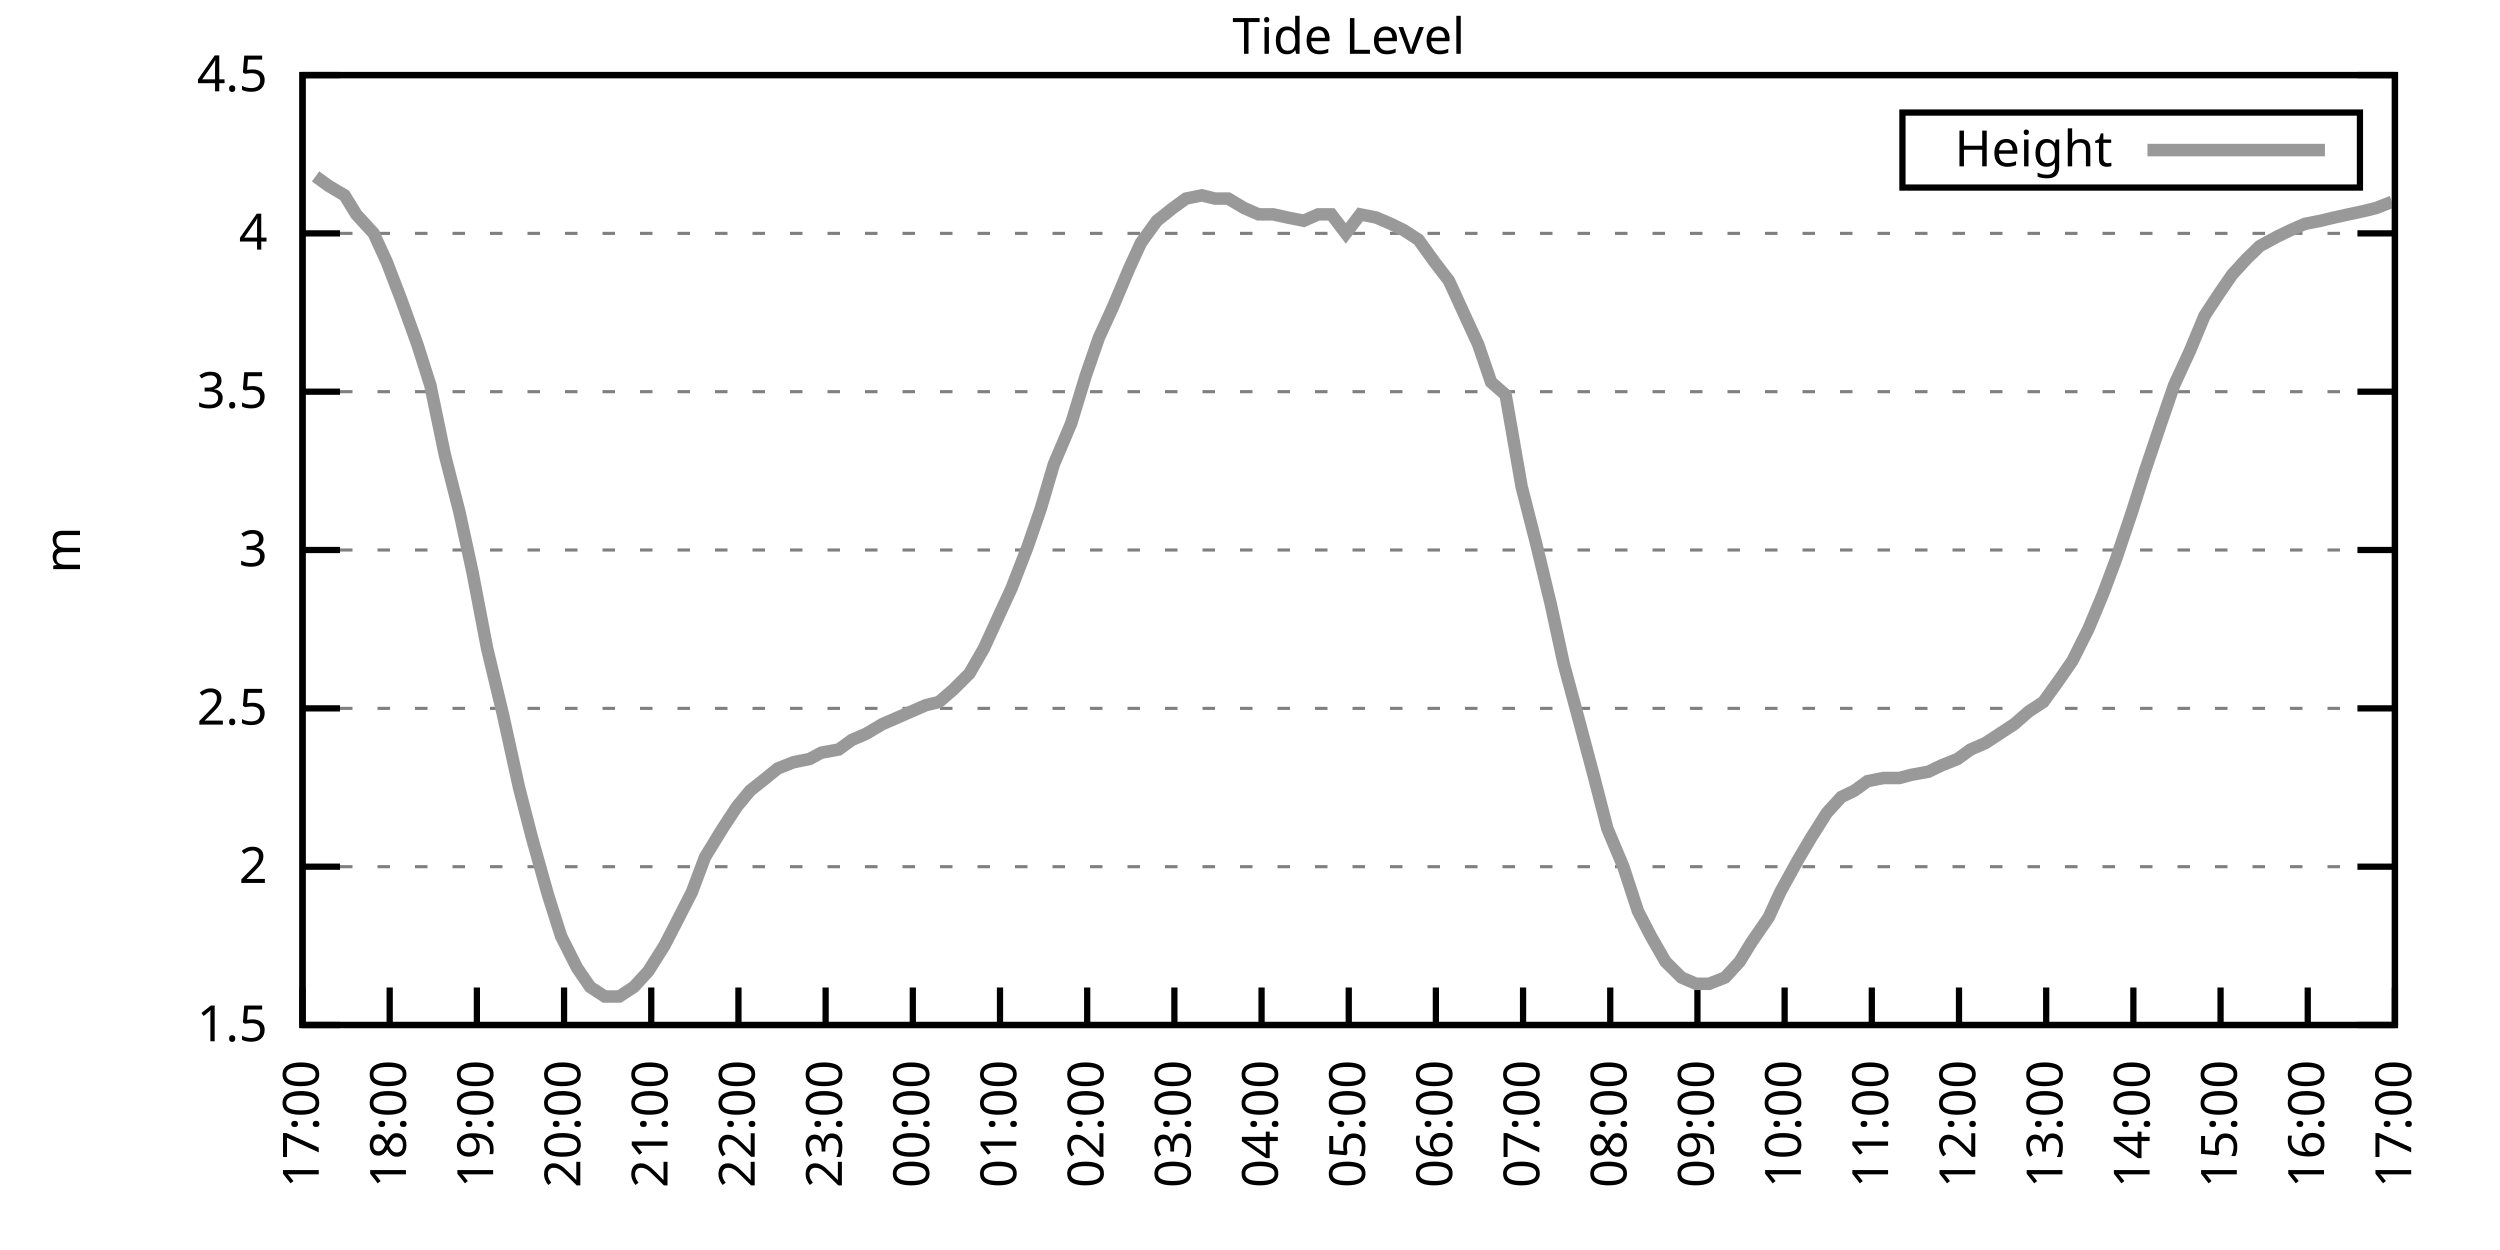
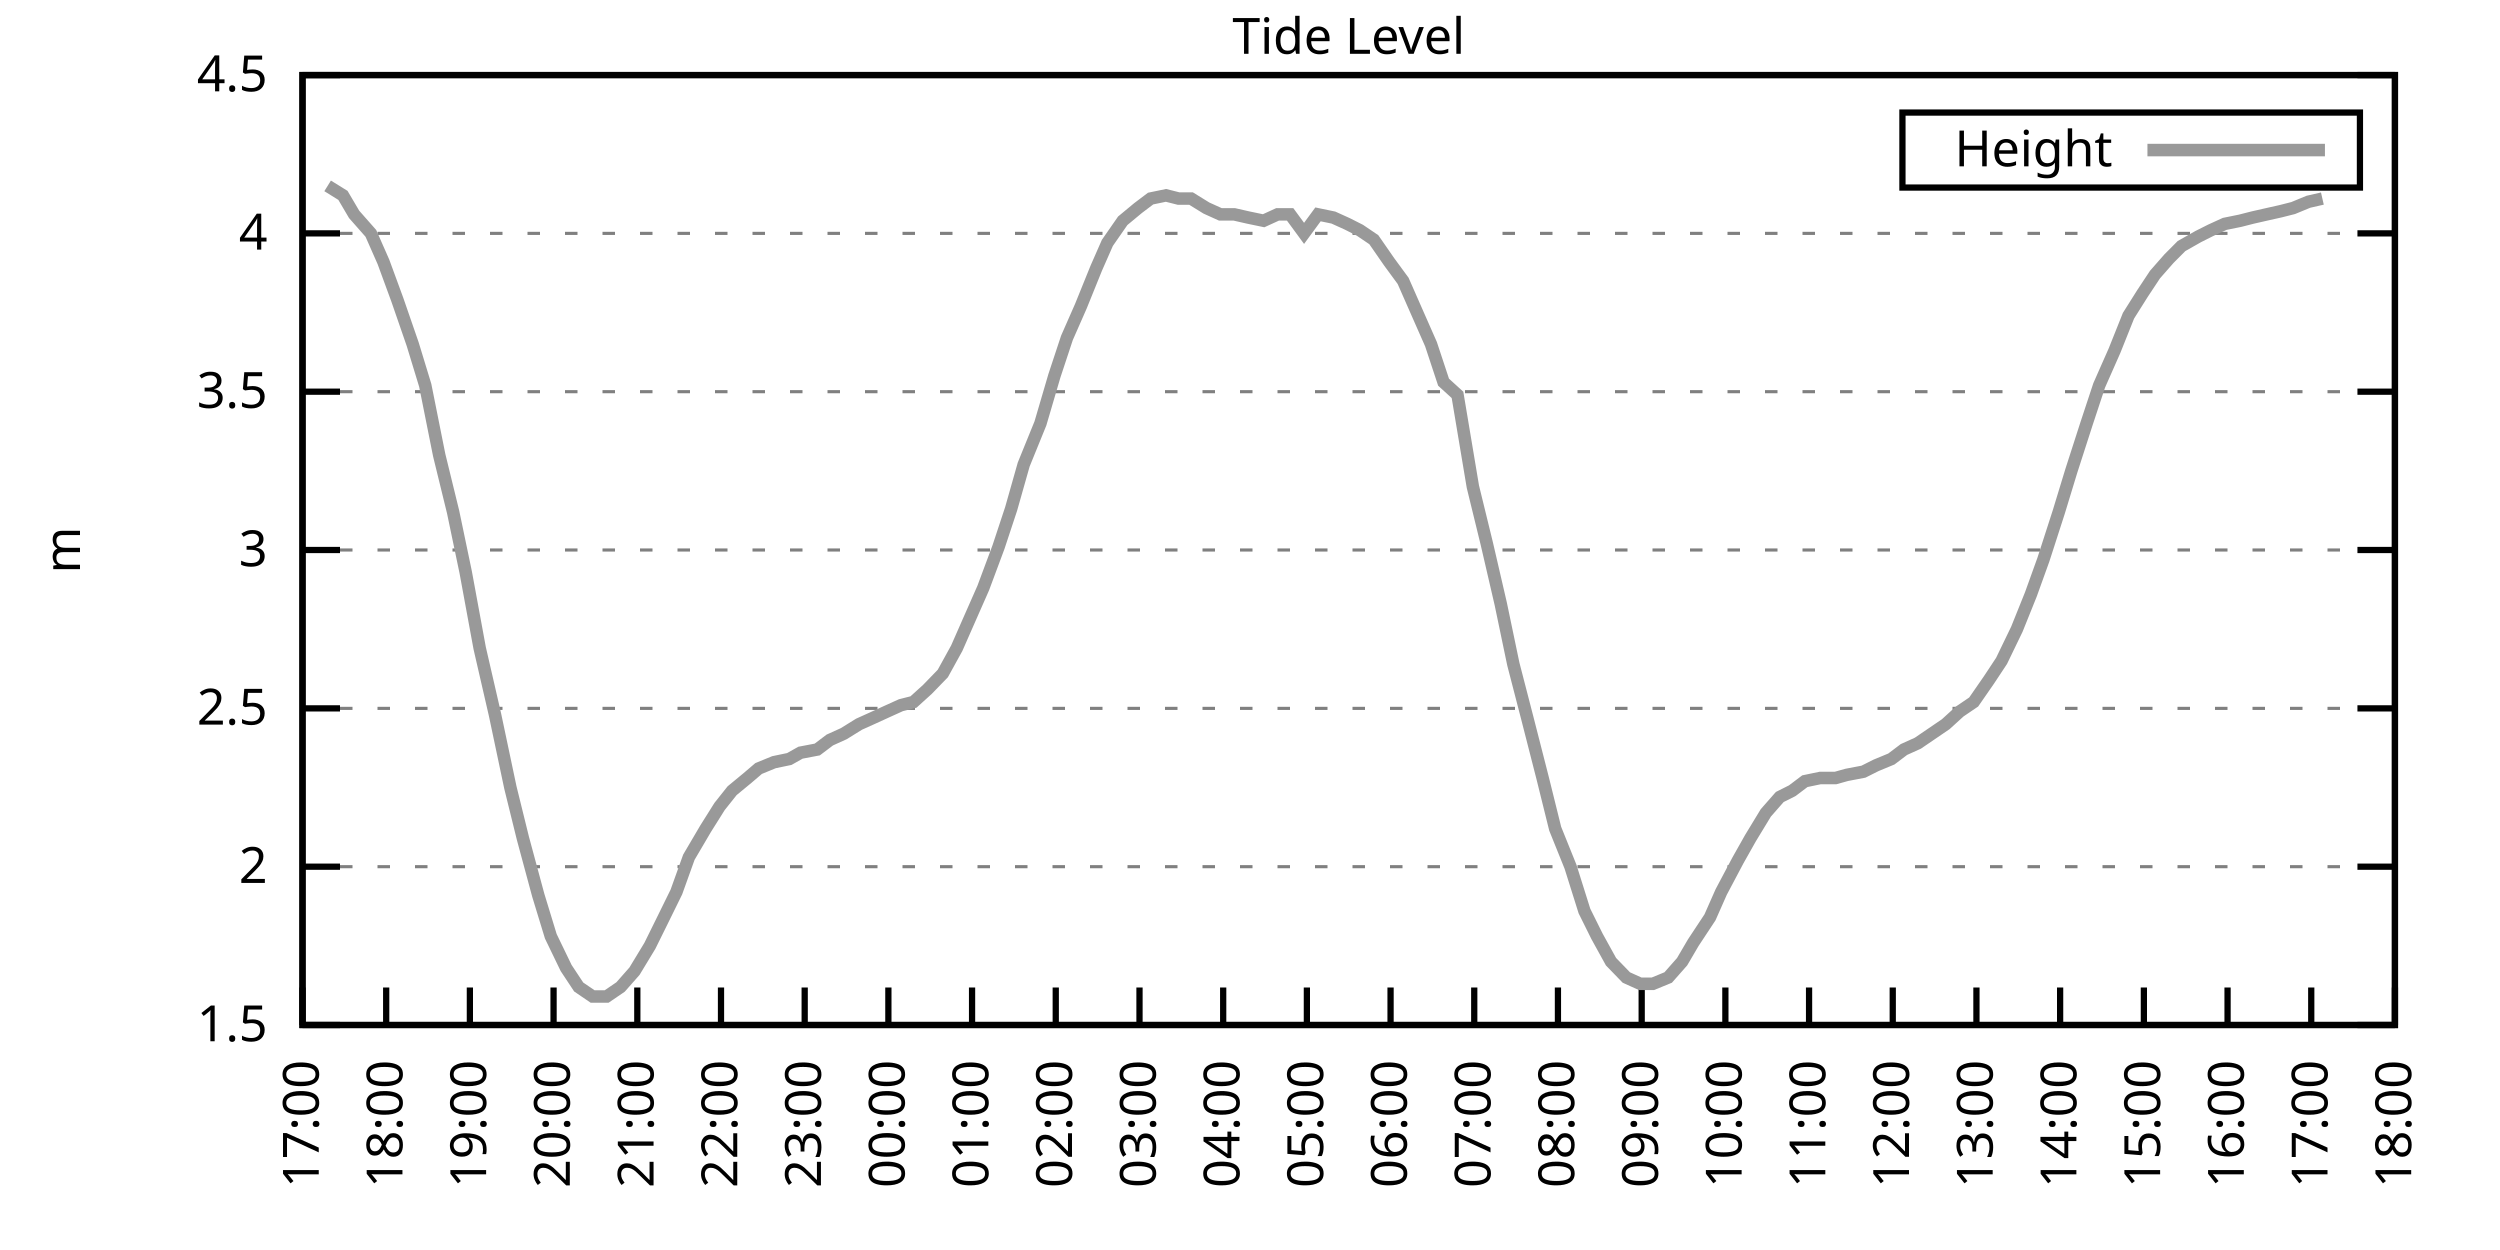
<svg xmlns="http://www.w3.org/2000/svg" xmlns:xlink="http://www.w3.org/1999/xlink" width="400" height="200" viewBox="0 0 400 200">
  <g id="gnuplot_canvas">
    <rect x="0" y="0" width="400" height="200" fill="none" />
    <defs>
      <circle id="gpDot" r="0.5" stroke-width="0.5" stroke="currentColor" />
      <path id="gpPt0" stroke-width="0.333" stroke="currentColor" d="M-1,0 h2 M0,-1 v2" />
      <path id="gpPt1" stroke-width="0.333" stroke="currentColor" d="M-1,-1 L1,1 M1,-1 L-1,1" />
      <path id="gpPt2" stroke-width="0.333" stroke="currentColor" d="M-1,0 L1,0 M0,-1 L0,1 M-1,-1 L1,1 M-1,1 L1,-1" />
      <rect id="gpPt3" stroke-width="0.333" stroke="currentColor" x="-1" y="-1" width="2" height="2" />
      <rect id="gpPt4" stroke-width="0.333" stroke="currentColor" fill="currentColor" x="-1" y="-1" width="2" height="2" />
      <circle id="gpPt5" stroke-width="0.333" stroke="currentColor" cx="0" cy="0" r="1" />
      <use xlink:href="#gpPt5" id="gpPt6" fill="currentColor" stroke="none" />
      <path id="gpPt7" stroke-width="0.333" stroke="currentColor" d="M0,-1.33 L-1.33,0.67 L1.33,0.67 z" />
      <use xlink:href="#gpPt7" id="gpPt8" fill="currentColor" stroke="none" />
      <use xlink:href="#gpPt7" id="gpPt9" stroke="currentColor" transform="rotate(180)" />
      <use xlink:href="#gpPt9" id="gpPt10" fill="currentColor" stroke="none" />
      <use xlink:href="#gpPt3" id="gpPt11" stroke="currentColor" transform="rotate(45)" />
      <use xlink:href="#gpPt11" id="gpPt12" fill="currentColor" stroke="none" />
      <path id="gpPt13" stroke-width="0.333" stroke="currentColor" d="M0,1.330 L1.265,0.411 L0.782,-1.067 L-0.782,-1.076 L-1.265,0.411 z" />
      <use xlink:href="#gpPt13" id="gpPt14" fill="currentColor" stroke="none" />
      <filter id="textbox" filterUnits="objectBoundingBox" x="0" y="0" height="1" width="1">
        <feFlood flood-color="white" flood-opacity="1" result="bgnd" />
        <feComposite in="SourceGraphic" in2="bgnd" operator="atop" />
      </filter>
      <filter id="greybox" filterUnits="objectBoundingBox" x="0" y="0" height="1" width="1">
        <feFlood flood-color="lightgrey" flood-opacity="1" result="grey" />
        <feComposite in="SourceGraphic" in2="grey" operator="atop" />
      </filter>
    </defs>
    <g fill="none" color="white" stroke="currentColor" stroke-width="1.00" stroke-linecap="butt" stroke-linejoin="miter">
</g>
    <g fill="none" color="black" stroke="currentColor" stroke-width="1.00" stroke-linecap="butt" stroke-linejoin="miter">
      <g stroke="none" shape-rendering="crispEdges">
        <polygon fill="rgb(255, 255, 255)" points="48.40,164.00 383.18,164.00 383.18,12.02 48.40,12.02 " />
      </g>
    </g>
    <g fill="none" color="black" stroke="currentColor" stroke-width="1.00" stroke-linecap="butt" stroke-linejoin="miter">
</g>
    <g fill="none" color="black" stroke="black" stroke-width="0.50" stroke-linecap="butt" stroke-linejoin="miter">
</g>
    <g fill="none" color="gray" stroke="currentColor" stroke-width="0.50" stroke-linecap="butt" stroke-linejoin="miter">
      <path stroke="gray" stroke-dasharray="2,4" class="gridline" d="M48.40,164.00 L383.19,164.00  " />
    </g>
    <g fill="none" color="gray" stroke="gray" stroke-width="1.00" stroke-linecap="butt" stroke-linejoin="miter">
</g>
    <g fill="none" color="black" stroke="currentColor" stroke-width="1.00" stroke-linecap="butt" stroke-linejoin="miter">
      <path stroke="black" d="M48.40,164.00 L54.40,164.00 M383.19,164.00 L377.19,164.00  " />
      <g transform="translate(42.80,166.60)" stroke="none" fill="black" font-family="Sans" font-size="8.00" text-anchor="end">
        <text>
          <tspan font-family="Sans"> 1.5</tspan>
        </text>
      </g>
    </g>
    <g fill="none" color="black" stroke="currentColor" stroke-width="1.00" stroke-linecap="butt" stroke-linejoin="miter">
</g>
    <g fill="none" color="black" stroke="black" stroke-width="0.50" stroke-linecap="butt" stroke-linejoin="miter">
</g>
    <g fill="none" color="gray" stroke="currentColor" stroke-width="0.50" stroke-linecap="butt" stroke-linejoin="miter">
      <path stroke="gray" stroke-dasharray="2,4" class="gridline" d="M48.40,138.67 L383.19,138.67  " />
    </g>
    <g fill="none" color="gray" stroke="gray" stroke-width="1.00" stroke-linecap="butt" stroke-linejoin="miter">
</g>
    <g fill="none" color="black" stroke="currentColor" stroke-width="1.00" stroke-linecap="butt" stroke-linejoin="miter">
      <path stroke="black" d="M48.40,138.67 L54.40,138.67 M383.19,138.67 L377.19,138.67  " />
      <g transform="translate(42.80,141.27)" stroke="none" fill="black" font-family="Sans" font-size="8.00" text-anchor="end">
        <text>
          <tspan font-family="Sans"> 2</tspan>
        </text>
      </g>
    </g>
    <g fill="none" color="black" stroke="currentColor" stroke-width="1.00" stroke-linecap="butt" stroke-linejoin="miter">
</g>
    <g fill="none" color="black" stroke="black" stroke-width="0.50" stroke-linecap="butt" stroke-linejoin="miter">
</g>
    <g fill="none" color="gray" stroke="currentColor" stroke-width="0.50" stroke-linecap="butt" stroke-linejoin="miter">
      <path stroke="gray" stroke-dasharray="2,4" class="gridline" d="M48.40,113.34 L383.19,113.34  " />
    </g>
    <g fill="none" color="gray" stroke="gray" stroke-width="1.00" stroke-linecap="butt" stroke-linejoin="miter">
</g>
    <g fill="none" color="black" stroke="currentColor" stroke-width="1.00" stroke-linecap="butt" stroke-linejoin="miter">
      <path stroke="black" d="M48.40,113.34 L54.40,113.34 M383.19,113.34 L377.19,113.34  " />
      <g transform="translate(42.80,115.94)" stroke="none" fill="black" font-family="Sans" font-size="8.00" text-anchor="end">
        <text>
          <tspan font-family="Sans"> 2.5</tspan>
        </text>
      </g>
    </g>
    <g fill="none" color="black" stroke="currentColor" stroke-width="1.00" stroke-linecap="butt" stroke-linejoin="miter">
</g>
    <g fill="none" color="black" stroke="black" stroke-width="0.50" stroke-linecap="butt" stroke-linejoin="miter">
</g>
    <g fill="none" color="gray" stroke="currentColor" stroke-width="0.50" stroke-linecap="butt" stroke-linejoin="miter">
      <path stroke="gray" stroke-dasharray="2,4" class="gridline" d="M48.40,88.00 L383.19,88.00  " />
    </g>
    <g fill="none" color="gray" stroke="gray" stroke-width="1.00" stroke-linecap="butt" stroke-linejoin="miter">
</g>
    <g fill="none" color="black" stroke="currentColor" stroke-width="1.00" stroke-linecap="butt" stroke-linejoin="miter">
      <path stroke="black" d="M48.40,88.00 L54.40,88.00 M383.19,88.00 L377.19,88.00  " />
      <g transform="translate(42.80,90.60)" stroke="none" fill="black" font-family="Sans" font-size="8.00" text-anchor="end">
        <text>
          <tspan font-family="Sans"> 3</tspan>
        </text>
      </g>
    </g>
    <g fill="none" color="black" stroke="currentColor" stroke-width="1.00" stroke-linecap="butt" stroke-linejoin="miter">
</g>
    <g fill="none" color="black" stroke="black" stroke-width="0.50" stroke-linecap="butt" stroke-linejoin="miter">
</g>
    <g fill="none" color="gray" stroke="currentColor" stroke-width="0.50" stroke-linecap="butt" stroke-linejoin="miter">
      <path stroke="gray" stroke-dasharray="2,4" class="gridline" d="M48.40,62.67 L383.19,62.67  " />
    </g>
    <g fill="none" color="gray" stroke="gray" stroke-width="1.00" stroke-linecap="butt" stroke-linejoin="miter">
</g>
    <g fill="none" color="black" stroke="currentColor" stroke-width="1.00" stroke-linecap="butt" stroke-linejoin="miter">
      <path stroke="black" d="M48.40,62.67 L54.40,62.67 M383.19,62.67 L377.19,62.67  " />
      <g transform="translate(42.80,65.27)" stroke="none" fill="black" font-family="Sans" font-size="8.00" text-anchor="end">
        <text>
          <tspan font-family="Sans"> 3.5</tspan>
        </text>
      </g>
    </g>
    <g fill="none" color="black" stroke="currentColor" stroke-width="1.00" stroke-linecap="butt" stroke-linejoin="miter">
</g>
    <g fill="none" color="black" stroke="black" stroke-width="0.50" stroke-linecap="butt" stroke-linejoin="miter">
</g>
    <g fill="none" color="gray" stroke="currentColor" stroke-width="0.50" stroke-linecap="butt" stroke-linejoin="miter">
      <path stroke="gray" stroke-dasharray="2,4" class="gridline" d="M48.40,37.34 L383.19,37.34  " />
    </g>
    <g fill="none" color="gray" stroke="gray" stroke-width="1.00" stroke-linecap="butt" stroke-linejoin="miter">
</g>
    <g fill="none" color="black" stroke="currentColor" stroke-width="1.00" stroke-linecap="butt" stroke-linejoin="miter">
      <path stroke="black" d="M48.40,37.34 L54.40,37.34 M383.19,37.34 L377.19,37.34  " />
      <g transform="translate(42.80,39.94)" stroke="none" fill="black" font-family="Sans" font-size="8.00" text-anchor="end">
        <text>
          <tspan font-family="Sans"> 4</tspan>
        </text>
      </g>
    </g>
    <g fill="none" color="black" stroke="currentColor" stroke-width="1.00" stroke-linecap="butt" stroke-linejoin="miter">
</g>
    <g fill="none" color="black" stroke="black" stroke-width="0.50" stroke-linecap="butt" stroke-linejoin="miter">
</g>
    <g fill="none" color="gray" stroke="currentColor" stroke-width="0.50" stroke-linecap="butt" stroke-linejoin="miter">
      <path stroke="gray" stroke-dasharray="2,4" class="gridline" d="M48.40,12.01 L383.19,12.01  " />
    </g>
    <g fill="none" color="gray" stroke="gray" stroke-width="1.00" stroke-linecap="butt" stroke-linejoin="miter">
</g>
    <g fill="none" color="black" stroke="currentColor" stroke-width="1.00" stroke-linecap="butt" stroke-linejoin="miter">
      <path stroke="black" d="M48.40,12.01 L54.40,12.01 M383.19,12.01 L377.19,12.01  " />
      <g transform="translate(42.80,14.61)" stroke="none" fill="black" font-family="Sans" font-size="8.00" text-anchor="end">
        <text>
          <tspan font-family="Sans"> 4.5</tspan>
        </text>
      </g>
    </g>
    <g fill="none" color="black" stroke="currentColor" stroke-width="1.00" stroke-linecap="butt" stroke-linejoin="miter">
      <path stroke="black" d="M48.40,164.00 L48.40,158.00  " />
      <g transform="translate(51.00,169.60) rotate(270.00)" stroke="none" fill="black" font-family="Sans" font-size="8.00" text-anchor="end">
        <text>
          <tspan font-family="Sans">17:00</tspan>
        </text>
      </g>
    </g>
    <g fill="none" color="black" stroke="currentColor" stroke-width="1.00" stroke-linecap="butt" stroke-linejoin="miter">
-       <path stroke="black" d="M62.35,164.00 L62.35,158.00  " />
-       <g transform="translate(64.95,169.60) rotate(270.00)" stroke="none" fill="black" font-family="Sans" font-size="8.00" text-anchor="end">
+       <path stroke="black" d="M61.79,164.00 L61.79,158.00  " />
+       <g transform="translate(64.39,169.60) rotate(270.00)" stroke="none" fill="black" font-family="Sans" font-size="8.00" text-anchor="end">
        <text>
          <tspan font-family="Sans">18:00</tspan>
        </text>
      </g>
    </g>
    <g fill="none" color="black" stroke="currentColor" stroke-width="1.00" stroke-linecap="butt" stroke-linejoin="miter">
-       <path stroke="black" d="M76.30,164.00 L76.30,158.00  " />
-       <g transform="translate(78.90,169.60) rotate(270.00)" stroke="none" fill="black" font-family="Sans" font-size="8.00" text-anchor="end">
+       <path stroke="black" d="M75.18,164.00 L75.18,158.00  " />
+       <g transform="translate(77.78,169.60) rotate(270.00)" stroke="none" fill="black" font-family="Sans" font-size="8.00" text-anchor="end">
        <text>
          <tspan font-family="Sans">19:00</tspan>
        </text>
      </g>
    </g>
    <g fill="none" color="black" stroke="currentColor" stroke-width="1.00" stroke-linecap="butt" stroke-linejoin="miter">
-       <path stroke="black" d="M90.25,164.00 L90.25,158.00  " />
-       <g transform="translate(92.85,169.60) rotate(270.00)" stroke="none" fill="black" font-family="Sans" font-size="8.00" text-anchor="end">
+       <path stroke="black" d="M88.57,164.00 L88.57,158.00  " />
+       <g transform="translate(91.17,169.60) rotate(270.00)" stroke="none" fill="black" font-family="Sans" font-size="8.00" text-anchor="end">
        <text>
          <tspan font-family="Sans">20:00</tspan>
        </text>
      </g>
    </g>
    <g fill="none" color="black" stroke="currentColor" stroke-width="1.00" stroke-linecap="butt" stroke-linejoin="miter">
-       <path stroke="black" d="M104.20,164.00 L104.20,158.00  " />
-       <g transform="translate(106.80,169.60) rotate(270.00)" stroke="none" fill="black" font-family="Sans" font-size="8.00" text-anchor="end">
+       <path stroke="black" d="M101.97,164.00 L101.97,158.00  " />
+       <g transform="translate(104.57,169.60) rotate(270.00)" stroke="none" fill="black" font-family="Sans" font-size="8.00" text-anchor="end">
        <text>
          <tspan font-family="Sans">21:00</tspan>
        </text>
      </g>
    </g>
    <g fill="none" color="black" stroke="currentColor" stroke-width="1.00" stroke-linecap="butt" stroke-linejoin="miter">
-       <path stroke="black" d="M118.15,164.00 L118.15,158.00  " />
-       <g transform="translate(120.75,169.60) rotate(270.00)" stroke="none" fill="black" font-family="Sans" font-size="8.00" text-anchor="end">
+       <path stroke="black" d="M115.36,164.00 L115.36,158.00  " />
+       <g transform="translate(117.96,169.60) rotate(270.00)" stroke="none" fill="black" font-family="Sans" font-size="8.00" text-anchor="end">
        <text>
          <tspan font-family="Sans">22:00</tspan>
        </text>
      </g>
    </g>
    <g fill="none" color="black" stroke="currentColor" stroke-width="1.00" stroke-linecap="butt" stroke-linejoin="miter">
-       <path stroke="black" d="M132.10,164.00 L132.10,158.00  " />
-       <g transform="translate(134.70,169.60) rotate(270.00)" stroke="none" fill="black" font-family="Sans" font-size="8.00" text-anchor="end">
+       <path stroke="black" d="M128.75,164.00 L128.75,158.00  " />
+       <g transform="translate(131.35,169.60) rotate(270.00)" stroke="none" fill="black" font-family="Sans" font-size="8.00" text-anchor="end">
        <text>
          <tspan font-family="Sans">23:00</tspan>
        </text>
      </g>
    </g>
    <g fill="none" color="black" stroke="currentColor" stroke-width="1.00" stroke-linecap="butt" stroke-linejoin="miter">
-       <path stroke="black" d="M146.05,164.00 L146.05,158.00  " />
-       <g transform="translate(148.65,169.60) rotate(270.00)" stroke="none" fill="black" font-family="Sans" font-size="8.00" text-anchor="end">
+       <path stroke="black" d="M142.14,164.00 L142.14,158.00  " />
+       <g transform="translate(144.74,169.60) rotate(270.00)" stroke="none" fill="black" font-family="Sans" font-size="8.00" text-anchor="end">
        <text>
          <tspan font-family="Sans">00:00</tspan>
        </text>
      </g>
    </g>
    <g fill="none" color="black" stroke="currentColor" stroke-width="1.00" stroke-linecap="butt" stroke-linejoin="miter">
-       <path stroke="black" d="M160.00,164.00 L160.00,158.00  " />
-       <g transform="translate(162.60,169.60) rotate(270.00)" stroke="none" fill="black" font-family="Sans" font-size="8.00" text-anchor="end">
+       <path stroke="black" d="M155.53,164.00 L155.53,158.00  " />
+       <g transform="translate(158.13,169.60) rotate(270.00)" stroke="none" fill="black" font-family="Sans" font-size="8.00" text-anchor="end">
        <text>
          <tspan font-family="Sans">01:00</tspan>
        </text>
      </g>
    </g>
    <g fill="none" color="black" stroke="currentColor" stroke-width="1.00" stroke-linecap="butt" stroke-linejoin="miter">
-       <path stroke="black" d="M173.95,164.00 L173.95,158.00  " />
-       <g transform="translate(176.55,169.60) rotate(270.00)" stroke="none" fill="black" font-family="Sans" font-size="8.00" text-anchor="end">
+       <path stroke="black" d="M168.92,164.00 L168.92,158.00  " />
+       <g transform="translate(171.52,169.60) rotate(270.00)" stroke="none" fill="black" font-family="Sans" font-size="8.00" text-anchor="end">
        <text>
          <tspan font-family="Sans">02:00</tspan>
        </text>
      </g>
    </g>
    <g fill="none" color="black" stroke="currentColor" stroke-width="1.00" stroke-linecap="butt" stroke-linejoin="miter">
-       <path stroke="black" d="M187.90,164.00 L187.90,158.00  " />
-       <g transform="translate(190.50,169.60) rotate(270.00)" stroke="none" fill="black" font-family="Sans" font-size="8.00" text-anchor="end">
+       <path stroke="black" d="M182.32,164.00 L182.32,158.00  " />
+       <g transform="translate(184.92,169.60) rotate(270.00)" stroke="none" fill="black" font-family="Sans" font-size="8.00" text-anchor="end">
        <text>
          <tspan font-family="Sans">03:00</tspan>
        </text>
      </g>
    </g>
    <g fill="none" color="black" stroke="currentColor" stroke-width="1.00" stroke-linecap="butt" stroke-linejoin="miter">
-       <path stroke="black" d="M201.85,164.00 L201.85,158.00  " />
-       <g transform="translate(204.45,169.60) rotate(270.00)" stroke="none" fill="black" font-family="Sans" font-size="8.00" text-anchor="end">
+       <path stroke="black" d="M195.71,164.00 L195.71,158.00  " />
+       <g transform="translate(198.31,169.60) rotate(270.00)" stroke="none" fill="black" font-family="Sans" font-size="8.00" text-anchor="end">
        <text>
          <tspan font-family="Sans">04:00</tspan>
        </text>
      </g>
    </g>
    <g fill="none" color="black" stroke="currentColor" stroke-width="1.00" stroke-linecap="butt" stroke-linejoin="miter">
-       <path stroke="black" d="M215.80,164.00 L215.80,158.00  " />
-       <g transform="translate(218.40,169.60) rotate(270.00)" stroke="none" fill="black" font-family="Sans" font-size="8.00" text-anchor="end">
+       <path stroke="black" d="M209.10,164.00 L209.10,158.00  " />
+       <g transform="translate(211.70,169.60) rotate(270.00)" stroke="none" fill="black" font-family="Sans" font-size="8.00" text-anchor="end">
        <text>
          <tspan font-family="Sans">05:00</tspan>
        </text>
      </g>
    </g>
    <g fill="none" color="black" stroke="currentColor" stroke-width="1.00" stroke-linecap="butt" stroke-linejoin="miter">
-       <path stroke="black" d="M229.74,164.00 L229.74,158.00  " />
-       <g transform="translate(232.34,169.60) rotate(270.00)" stroke="none" fill="black" font-family="Sans" font-size="8.00" text-anchor="end">
+       <path stroke="black" d="M222.49,164.00 L222.49,158.00  " />
+       <g transform="translate(225.09,169.60) rotate(270.00)" stroke="none" fill="black" font-family="Sans" font-size="8.00" text-anchor="end">
        <text>
          <tspan font-family="Sans">06:00</tspan>
        </text>
      </g>
    </g>
    <g fill="none" color="black" stroke="currentColor" stroke-width="1.00" stroke-linecap="butt" stroke-linejoin="miter">
-       <path stroke="black" d="M243.69,164.00 L243.69,158.00  " />
-       <g transform="translate(246.29,169.60) rotate(270.00)" stroke="none" fill="black" font-family="Sans" font-size="8.00" text-anchor="end">
+       <path stroke="black" d="M235.88,164.00 L235.88,158.00  " />
+       <g transform="translate(238.48,169.60) rotate(270.00)" stroke="none" fill="black" font-family="Sans" font-size="8.00" text-anchor="end">
        <text>
          <tspan font-family="Sans">07:00</tspan>
        </text>
      </g>
    </g>
    <g fill="none" color="black" stroke="currentColor" stroke-width="1.00" stroke-linecap="butt" stroke-linejoin="miter">
-       <path stroke="black" d="M257.64,164.00 L257.64,158.00  " />
-       <g transform="translate(260.24,169.60) rotate(270.00)" stroke="none" fill="black" font-family="Sans" font-size="8.00" text-anchor="end">
+       <path stroke="black" d="M249.27,164.00 L249.27,158.00  " />
+       <g transform="translate(251.87,169.60) rotate(270.00)" stroke="none" fill="black" font-family="Sans" font-size="8.00" text-anchor="end">
        <text>
          <tspan font-family="Sans">08:00</tspan>
        </text>
      </g>
    </g>
    <g fill="none" color="black" stroke="currentColor" stroke-width="1.00" stroke-linecap="butt" stroke-linejoin="miter">
-       <path stroke="black" d="M271.59,164.00 L271.59,158.00  " />
-       <g transform="translate(274.19,169.60) rotate(270.00)" stroke="none" fill="black" font-family="Sans" font-size="8.00" text-anchor="end">
+       <path stroke="black" d="M262.67,164.00 L262.67,158.00  " />
+       <g transform="translate(265.27,169.60) rotate(270.00)" stroke="none" fill="black" font-family="Sans" font-size="8.00" text-anchor="end">
        <text>
          <tspan font-family="Sans">09:00</tspan>
        </text>
      </g>
    </g>
    <g fill="none" color="black" stroke="currentColor" stroke-width="1.00" stroke-linecap="butt" stroke-linejoin="miter">
-       <path stroke="black" d="M285.54,164.00 L285.54,158.00  " />
-       <g transform="translate(288.14,169.60) rotate(270.00)" stroke="none" fill="black" font-family="Sans" font-size="8.00" text-anchor="end">
+       <path stroke="black" d="M276.06,164.00 L276.06,158.00  " />
+       <g transform="translate(278.66,169.60) rotate(270.00)" stroke="none" fill="black" font-family="Sans" font-size="8.00" text-anchor="end">
        <text>
          <tspan font-family="Sans">10:00</tspan>
        </text>
      </g>
    </g>
    <g fill="none" color="black" stroke="currentColor" stroke-width="1.00" stroke-linecap="butt" stroke-linejoin="miter">
-       <path stroke="black" d="M299.49,164.00 L299.49,158.00  " />
-       <g transform="translate(302.09,169.60) rotate(270.00)" stroke="none" fill="black" font-family="Sans" font-size="8.00" text-anchor="end">
+       <path stroke="black" d="M289.45,164.00 L289.45,158.00  " />
+       <g transform="translate(292.05,169.60) rotate(270.00)" stroke="none" fill="black" font-family="Sans" font-size="8.00" text-anchor="end">
        <text>
          <tspan font-family="Sans">11:00</tspan>
        </text>
      </g>
    </g>
    <g fill="none" color="black" stroke="currentColor" stroke-width="1.00" stroke-linecap="butt" stroke-linejoin="miter">
-       <path stroke="black" d="M313.44,164.00 L313.44,158.00  " />
-       <g transform="translate(316.04,169.60) rotate(270.00)" stroke="none" fill="black" font-family="Sans" font-size="8.00" text-anchor="end">
+       <path stroke="black" d="M302.84,164.00 L302.84,158.00  " />
+       <g transform="translate(305.44,169.60) rotate(270.00)" stroke="none" fill="black" font-family="Sans" font-size="8.00" text-anchor="end">
        <text>
          <tspan font-family="Sans">12:00</tspan>
        </text>
      </g>
    </g>
    <g fill="none" color="black" stroke="currentColor" stroke-width="1.00" stroke-linecap="butt" stroke-linejoin="miter">
-       <path stroke="black" d="M327.39,164.00 L327.39,158.00  " />
-       <g transform="translate(329.99,169.60) rotate(270.00)" stroke="none" fill="black" font-family="Sans" font-size="8.00" text-anchor="end">
+       <path stroke="black" d="M316.23,164.00 L316.23,158.00  " />
+       <g transform="translate(318.83,169.60) rotate(270.00)" stroke="none" fill="black" font-family="Sans" font-size="8.00" text-anchor="end">
        <text>
          <tspan font-family="Sans">13:00</tspan>
        </text>
      </g>
    </g>
    <g fill="none" color="black" stroke="currentColor" stroke-width="1.00" stroke-linecap="butt" stroke-linejoin="miter">
-       <path stroke="black" d="M341.34,164.00 L341.34,158.00  " />
-       <g transform="translate(343.94,169.60) rotate(270.00)" stroke="none" fill="black" font-family="Sans" font-size="8.00" text-anchor="end">
+       <path stroke="black" d="M329.62,164.00 L329.62,158.00  " />
+       <g transform="translate(332.22,169.60) rotate(270.00)" stroke="none" fill="black" font-family="Sans" font-size="8.00" text-anchor="end">
        <text>
          <tspan font-family="Sans">14:00</tspan>
        </text>
      </g>
    </g>
    <g fill="none" color="black" stroke="currentColor" stroke-width="1.00" stroke-linecap="butt" stroke-linejoin="miter">
-       <path stroke="black" d="M355.29,164.00 L355.29,158.00  " />
-       <g transform="translate(357.89,169.60) rotate(270.00)" stroke="none" fill="black" font-family="Sans" font-size="8.00" text-anchor="end">
+       <path stroke="black" d="M343.02,164.00 L343.02,158.00  " />
+       <g transform="translate(345.62,169.60) rotate(270.00)" stroke="none" fill="black" font-family="Sans" font-size="8.00" text-anchor="end">
        <text>
          <tspan font-family="Sans">15:00</tspan>
        </text>
      </g>
    </g>
    <g fill="none" color="black" stroke="currentColor" stroke-width="1.00" stroke-linecap="butt" stroke-linejoin="miter">
-       <path stroke="black" d="M369.24,164.00 L369.24,158.00  " />
-       <g transform="translate(371.84,169.60) rotate(270.00)" stroke="none" fill="black" font-family="Sans" font-size="8.00" text-anchor="end">
+       <path stroke="black" d="M356.41,164.00 L356.41,158.00  " />
+       <g transform="translate(359.01,169.60) rotate(270.00)" stroke="none" fill="black" font-family="Sans" font-size="8.00" text-anchor="end">
        <text>
          <tspan font-family="Sans">16:00</tspan>
+         </text>
+       </g>
+     </g>
+     <g fill="none" color="black" stroke="currentColor" stroke-width="1.00" stroke-linecap="butt" stroke-linejoin="miter">
+       <path stroke="black" d="M369.80,164.00 L369.80,158.00  " />
+       <g transform="translate(372.40,169.60) rotate(270.00)" stroke="none" fill="black" font-family="Sans" font-size="8.00" text-anchor="end">
+         <text>
+           <tspan font-family="Sans">17:00</tspan>
        </text>
      </g>
    </g>
    <g fill="none" color="black" stroke="currentColor" stroke-width="1.00" stroke-linecap="butt" stroke-linejoin="miter">
      <path stroke="black" d="M383.19,164.00 L383.19,158.00  " />
      <g transform="translate(385.79,169.60) rotate(270.00)" stroke="none" fill="black" font-family="Sans" font-size="8.00" text-anchor="end">
        <text>
-           <tspan font-family="Sans">17:00</tspan>
+           <tspan font-family="Sans">18:00</tspan>
        </text>
      </g>
    </g>
    <g fill="none" color="black" stroke="currentColor" stroke-width="1.00" stroke-linecap="butt" stroke-linejoin="miter">
</g>
    <g fill="none" color="black" stroke="currentColor" stroke-width="1.00" stroke-linecap="butt" stroke-linejoin="miter">
      <path stroke="black" d="M48.40,12.01 L48.40,164.00 L383.19,164.00 L383.19,12.01 L48.40,12.01 Z  " />
    </g>
    <g fill="none" color="black" stroke="currentColor" stroke-width="1.00" stroke-linecap="butt" stroke-linejoin="miter">
</g>
    <g fill="none" color="black" stroke="currentColor" stroke-width="1.00" stroke-linecap="butt" stroke-linejoin="miter">
      <path stroke="black" d="M304.39,30.01 L304.39,18.01 L377.59,18.01 L377.59,30.01 L304.39,30.01 Z  " />
    </g>
    <g id="Tide_level_plot_1">
      <g fill="none" color="white" stroke="black" stroke-width="2.00" stroke-linecap="butt" stroke-linejoin="miter">
</g>
      <g fill="none" color="black" stroke="currentColor" stroke-width="2.00" stroke-linecap="butt" stroke-linejoin="miter">
        <g transform="translate(337.99,26.61)" stroke="none" fill="black" font-family="Sans" font-size="8.00" text-anchor="end">
          <text>
            <tspan font-family="Sans">Height</tspan>
          </text>
        </g>
      </g>
      <g fill="none" color="black" stroke="currentColor" stroke-width="2.00" stroke-linecap="butt" stroke-linejoin="miter">
-         <path stroke="rgb(153, 153, 153)" d="M343.59,24.01 L371.99,24.01 M50.49,28.22 L52.58,29.74 L55.14,31.26 L57.00,34.30 L59.79,37.34 L61.88,41.90   L64.21,47.98 L66.77,55.07 L68.86,61.66 L71.18,72.81 L73.51,81.93 L75.60,91.55 L77.93,103.71 L80.48,114.35   L83.04,126.00 L85.13,134.11 L87.69,143.23 L89.78,149.81 L92.34,154.88 L94.43,157.92 L96.76,159.44 L99.08,159.44   L101.41,157.92 L103.73,155.39 L106.29,151.33 L108.38,147.28 L110.71,142.72 L112.80,137.15 L115.59,132.59 L117.92,129.04   L120.01,126.51 L122.57,124.48 L124.43,122.96 L126.98,121.95 L129.54,121.44 L131.40,120.43 L134.19,119.92 L136.28,118.40   L138.61,117.39 L141.16,115.87 L143.49,114.86 L145.81,113.84 L148.14,112.83 L150.23,112.32 L152.56,110.30 L155.11,107.76   L157.44,103.71 L159.76,98.64 L161.86,94.08 L164.41,87.50 L166.51,81.42 L168.60,74.33 L171.39,67.74 L173.71,60.14   L175.81,54.06 L178.13,48.99 L180.69,42.91 L182.55,38.86 L185.11,35.32 L187.66,33.29 L189.76,31.77 L192.31,31.26   L194.41,31.77 L196.50,31.77 L199.06,33.29 L201.38,34.30 L203.71,34.30 L206.03,34.81 L208.59,35.32 L210.91,34.30   L213.01,34.30 L215.33,37.34 L217.65,34.30 L220.21,34.81 L222.54,35.82 L224.63,36.84 L226.95,38.35 L229.51,41.90   L231.84,44.94 L234.16,50.01 L236.49,55.07 L238.58,61.15 L240.90,63.18 L243.46,77.87 L245.79,86.99 L248.11,96.62   L250.20,106.24 L252.53,114.86 L255.09,124.48 L257.18,132.59 L259.74,138.67 L262.06,145.76 L264.15,149.81 L266.48,153.87   L269.04,156.40 L271.36,157.41 L273.45,157.41 L276.01,156.40 L278.34,153.87 L280.20,150.83 L282.99,146.77 L284.85,142.72   L287.64,137.66 L289.73,134.11 L292.29,130.06 L294.61,127.52 L296.70,126.51 L298.80,124.99 L301.35,124.48 L303.91,124.48   L305.77,123.98 L308.56,123.47 L310.65,122.46 L313.21,121.44 L315.30,119.92 L317.63,118.91 L319.95,117.39 L322.28,115.87   L324.60,113.84 L326.93,112.32 L329.48,108.78 L331.58,105.74 L334.13,100.67 L336.46,95.10 L338.55,89.52 L341.11,81.93   L343.20,75.34 L345.76,67.74 L347.85,61.66 L350.41,56.09 L352.73,50.51 L355.06,46.97 L357.15,43.93 L359.48,41.39   L361.57,39.37 L364.36,37.85 L366.45,36.84 L368.78,35.82 L371.33,35.32 L373.43,34.81 L375.75,34.30 L378.08,33.80   L380.17,33.29 L382.73,32.28  " />
+         <path stroke="rgb(153, 153, 153)" d="M343.59,24.01 L371.99,24.01 M52.42,29.74 L54.87,31.26 L56.66,34.30 L59.34,37.34 L61.35,41.90 L63.58,47.98   L66.03,55.07 L68.04,61.66 L70.27,72.81 L72.50,81.93 L74.51,91.55 L76.75,103.71 L79.20,114.35 L81.66,126.00   L83.66,134.11 L86.12,143.23 L88.13,149.81 L90.58,154.88 L92.59,157.92 L94.82,159.44 L97.06,159.44 L99.29,157.92   L101.52,155.39 L103.98,151.33 L105.98,147.28 L108.22,142.72 L110.22,137.15 L112.90,132.59 L115.13,129.04 L117.14,126.51   L119.60,124.48 L121.38,122.96 L123.84,121.95 L126.29,121.44 L128.08,120.43 L130.76,119.92 L132.77,118.40 L135.00,117.39   L137.45,115.87 L139.69,114.86 L141.92,113.84 L144.15,112.83 L146.16,112.32 L148.39,110.30 L150.85,107.76 L153.08,103.71   L155.31,98.64 L157.32,94.08 L159.77,87.50 L161.78,81.42 L163.79,74.33 L166.47,67.74 L168.70,60.14 L170.71,54.06   L172.94,48.99 L175.40,42.91 L177.18,38.86 L179.64,35.32 L182.09,33.29 L184.10,31.77 L186.56,31.26 L188.57,31.77   L190.57,31.77 L193.03,33.29 L195.26,34.30 L197.49,34.30 L199.73,34.81 L202.18,35.32 L204.41,34.30 L206.42,34.30   L208.65,37.34 L210.88,34.30 L213.34,34.81 L215.57,35.82 L217.58,36.84 L219.81,38.35 L222.27,41.90 L224.50,44.94   L226.73,50.01 L228.96,55.07 L230.97,61.15 L233.20,63.18 L235.66,77.87 L237.89,86.99 L240.12,96.62 L242.13,106.24   L244.36,114.86 L246.82,124.48 L248.83,132.59 L251.28,138.67 L253.51,145.76 L255.52,149.81 L257.76,153.87 L260.21,156.40   L262.44,157.41 L264.45,157.41 L266.91,156.40 L269.14,153.87 L270.92,150.83 L273.60,146.77 L275.39,142.72 L278.07,137.66   L280.07,134.11 L282.53,130.06 L284.76,127.52 L286.77,126.51 L288.78,124.99 L291.23,124.48 L293.69,124.48 L295.48,123.98   L298.15,123.47 L300.16,122.46 L302.62,121.44 L304.63,119.92 L306.86,118.91 L309.09,117.39 L311.32,115.87 L313.55,113.84   L315.79,112.32 L318.24,108.78 L320.25,105.74 L322.70,100.67 L324.94,95.10 L326.95,89.52 L329.40,81.93 L331.41,75.34   L333.86,67.74 L335.87,61.66 L338.33,56.09 L340.56,50.51 L342.79,46.97 L344.80,43.93 L347.03,41.39 L349.04,39.37   L351.72,37.85 L353.73,36.84 L355.96,35.82 L358.42,35.32 L360.42,34.81 L362.66,34.30 L364.89,33.80 L366.90,33.29   L369.35,32.28 L371.58,31.77  " />
      </g>
    </g>
    <g fill="none" color="black" stroke="currentColor" stroke-width="2.00" stroke-linecap="butt" stroke-linejoin="miter">
</g>
    <g fill="none" color="black" stroke="black" stroke-width="1.00" stroke-linecap="butt" stroke-linejoin="miter">
</g>
    <g fill="none" color="black" stroke="currentColor" stroke-width="1.00" stroke-linecap="butt" stroke-linejoin="miter">
      <path stroke="black" d="M48.40,12.01 L48.40,164.00 L383.19,164.00 L383.19,12.01 L48.40,12.01 Z  " />
      <g transform="translate(12.80,88.01) rotate(270.00)" stroke="none" fill="black" font-family="Sans" font-size="8.00" text-anchor="middle">
        <text>
          <tspan font-family="Sans">m</tspan>
        </text>
      </g>
    </g>
    <g fill="none" color="black" stroke="currentColor" stroke-width="1.00" stroke-linecap="butt" stroke-linejoin="miter">
</g>
    <g fill="none" color="black" stroke="currentColor" stroke-width="1.00" stroke-linecap="butt" stroke-linejoin="miter">
      <g transform="translate(215.79,8.61)" stroke="none" fill="black" font-family="Sans" font-size="8.00" text-anchor="middle">
        <text>
          <tspan font-family="Sans">Tide Level</tspan>
        </text>
      </g>
    </g>
    <g fill="none" color="black" stroke="currentColor" stroke-width="1.00" stroke-linecap="butt" stroke-linejoin="miter">
</g>
  </g>
</svg>
